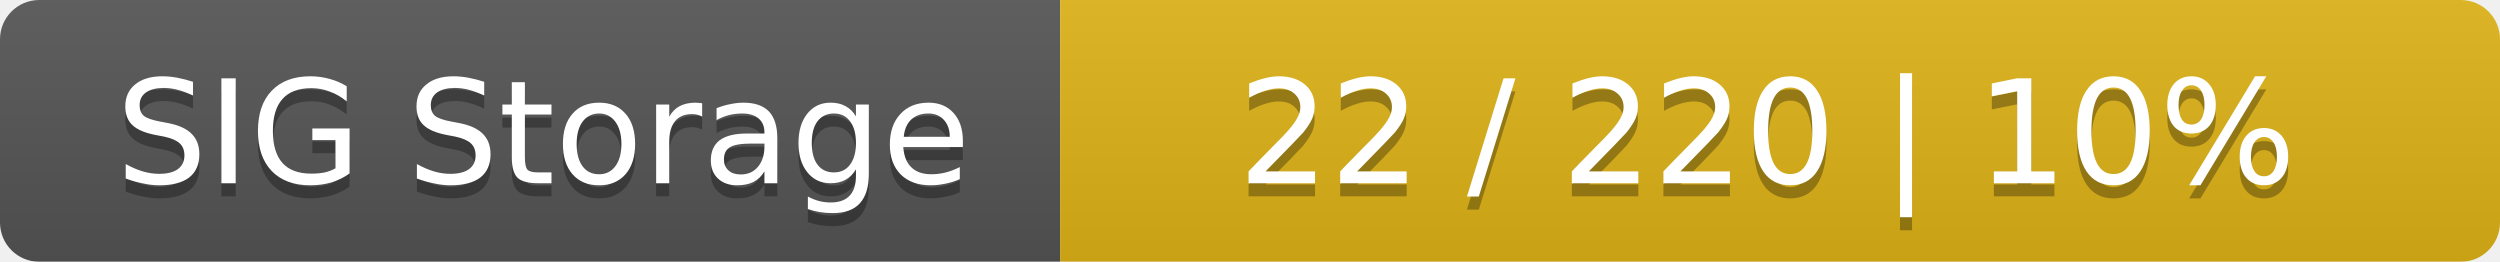
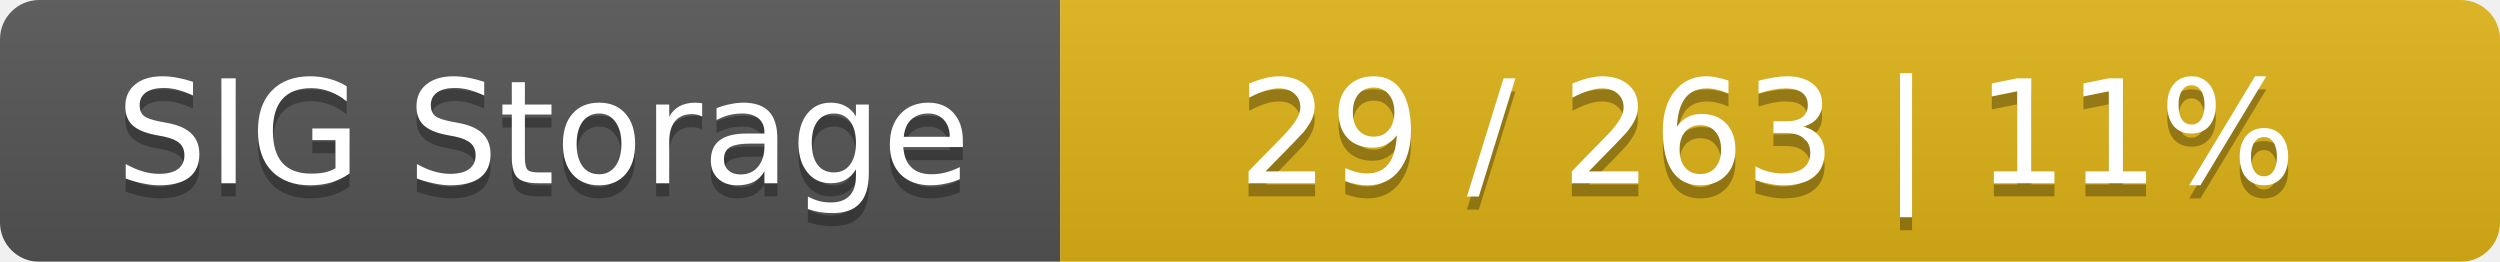
<svg xmlns="http://www.w3.org/2000/svg" width="191" height="20">
  <linearGradient id="smooth" x2="0" y2="100%">
    <stop offset="0" stop-color="#bbb" stop-opacity=".1" />
    <stop offset="1" stop-opacity=".1" />
  </linearGradient>
  <mask id="round">
    <rect width="191" height="20" rx="3" fill="#fff" />
  </mask>
  <g mask="url(#round)">
    <rect width="81" height="20" fill="#555" />
    <rect x="81" width="110" height="20" fill="#dfb317" />
    <rect width="191" height="20" fill="url(#smooth)" />
  </g>
  <g fill="#fff" text-anchor="middle" font-family="DejaVu Sans,Verdana,Geneva,sans-serif" font-size="11">
    <text x="41.5" y="15" fill="#010101" fill-opacity=".3">SIG Storage</text>
    <text x="41.5" y="14">SIG Storage</text>
-     <text x="135" y="15" fill="#010101" fill-opacity=".3">22 / 220    |    10%</text>
-     <text x="135" y="14">22 / 220    |    10%</text>
+     <text x="135" y="15" fill="#010101" fill-opacity=".3">29 / 263    |    11%</text>
+     <text x="135" y="14">29 / 263    |    11%</text>
  </g>
</svg>
